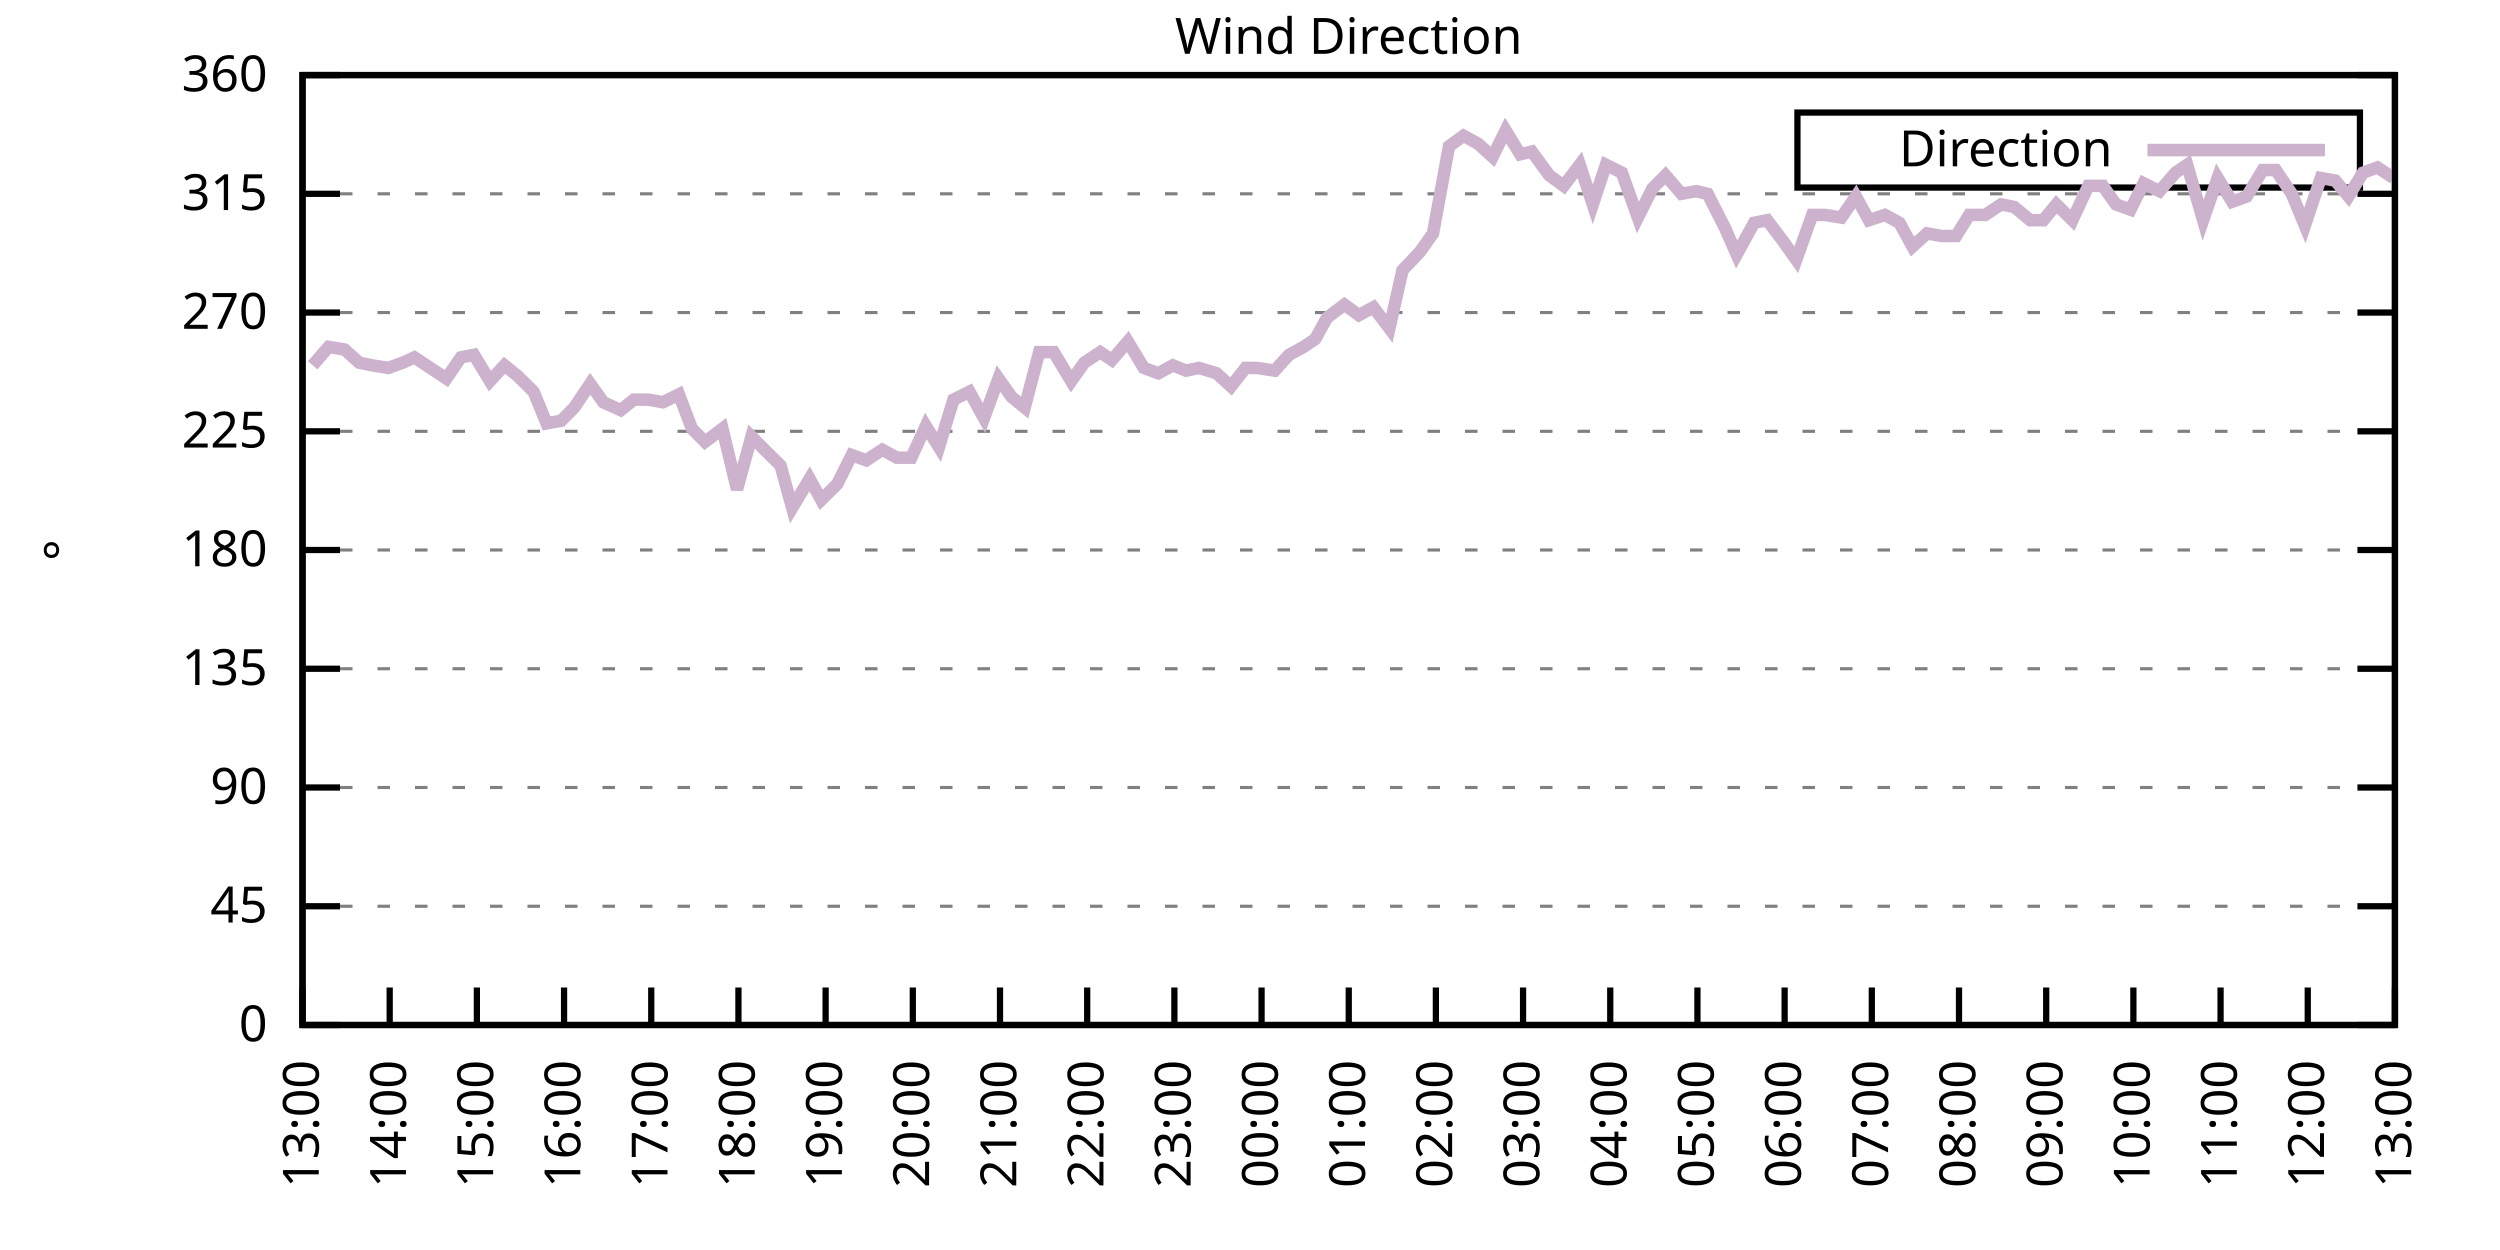
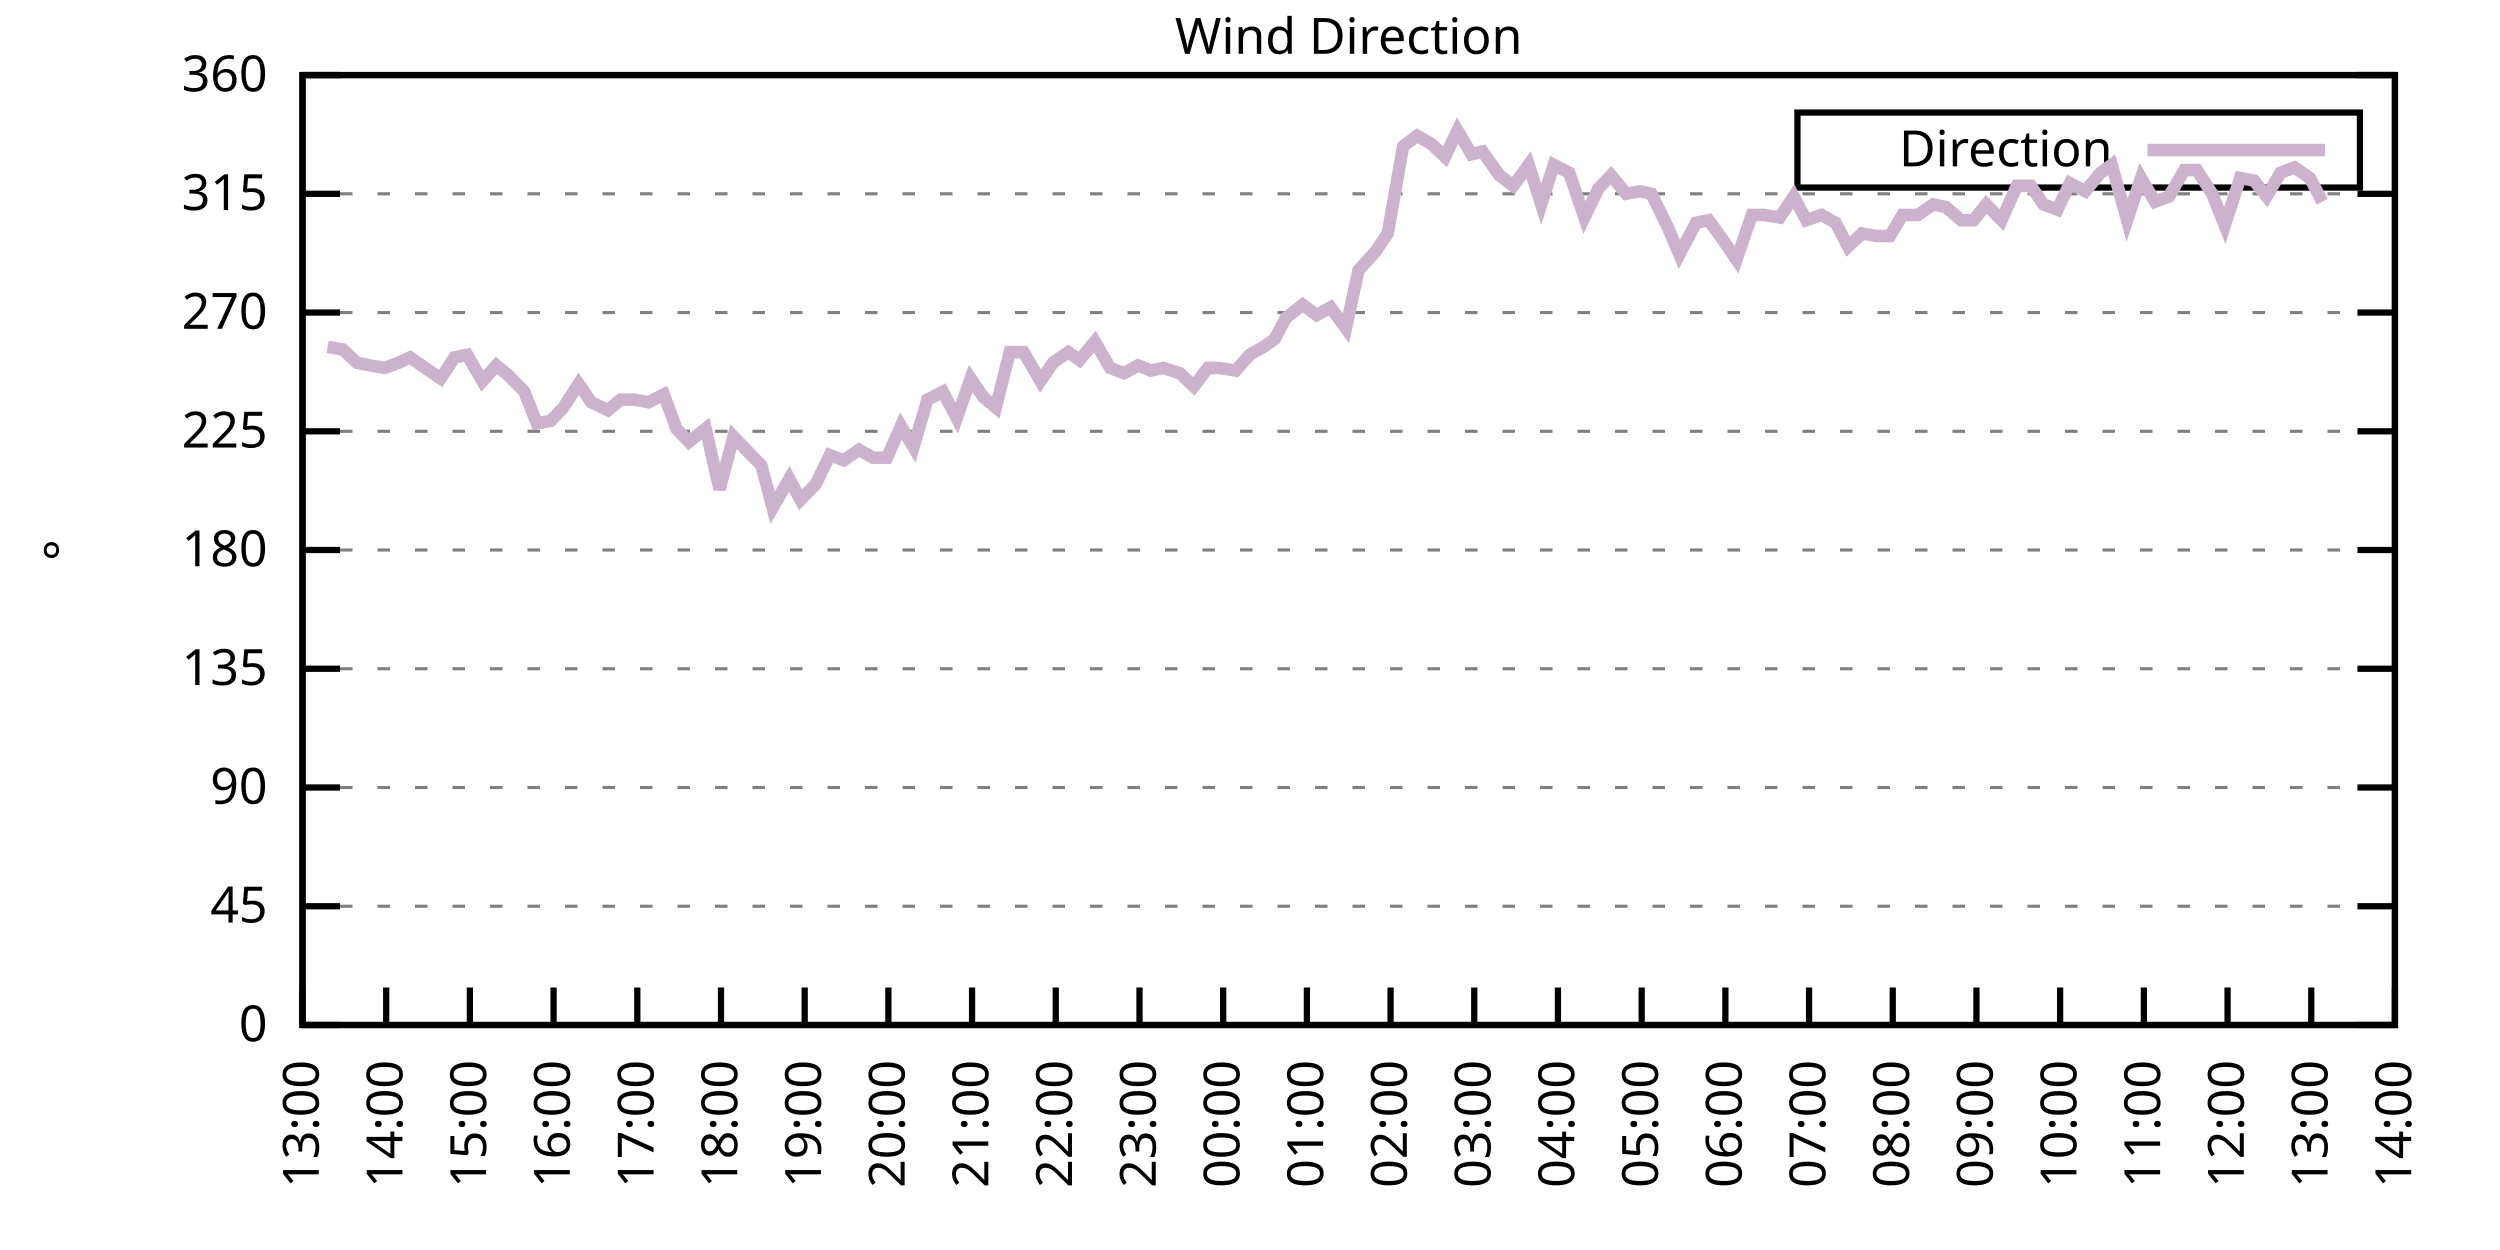
<svg xmlns="http://www.w3.org/2000/svg" xmlns:xlink="http://www.w3.org/1999/xlink" width="400" height="200" viewBox="0 0 400 200">
  <g id="gnuplot_canvas">
    <rect x="0" y="0" width="400" height="200" fill="none" />
    <defs>
      <circle id="gpDot" r="0.5" stroke-width="0.5" stroke="currentColor" />
      <path id="gpPt0" stroke-width="0.333" stroke="currentColor" d="M-1,0 h2 M0,-1 v2" />
      <path id="gpPt1" stroke-width="0.333" stroke="currentColor" d="M-1,-1 L1,1 M1,-1 L-1,1" />
      <path id="gpPt2" stroke-width="0.333" stroke="currentColor" d="M-1,0 L1,0 M0,-1 L0,1 M-1,-1 L1,1 M-1,1 L1,-1" />
      <rect id="gpPt3" stroke-width="0.333" stroke="currentColor" x="-1" y="-1" width="2" height="2" />
      <rect id="gpPt4" stroke-width="0.333" stroke="currentColor" fill="currentColor" x="-1" y="-1" width="2" height="2" />
      <circle id="gpPt5" stroke-width="0.333" stroke="currentColor" cx="0" cy="0" r="1" />
      <use xlink:href="#gpPt5" id="gpPt6" fill="currentColor" stroke="none" />
      <path id="gpPt7" stroke-width="0.333" stroke="currentColor" d="M0,-1.33 L-1.33,0.67 L1.33,0.67 z" />
      <use xlink:href="#gpPt7" id="gpPt8" fill="currentColor" stroke="none" />
      <use xlink:href="#gpPt7" id="gpPt9" stroke="currentColor" transform="rotate(180)" />
      <use xlink:href="#gpPt9" id="gpPt10" fill="currentColor" stroke="none" />
      <use xlink:href="#gpPt3" id="gpPt11" stroke="currentColor" transform="rotate(45)" />
      <use xlink:href="#gpPt11" id="gpPt12" fill="currentColor" stroke="none" />
      <path id="gpPt13" stroke-width="0.333" stroke="currentColor" d="M0,1.330 L1.265,0.411 L0.782,-1.067 L-0.782,-1.076 L-1.265,0.411 z" />
      <use xlink:href="#gpPt13" id="gpPt14" fill="currentColor" stroke="none" />
      <filter id="textbox" filterUnits="objectBoundingBox" x="0" y="0" height="1" width="1">
        <feFlood flood-color="white" flood-opacity="1" result="bgnd" />
        <feComposite in="SourceGraphic" in2="bgnd" operator="atop" />
      </filter>
      <filter id="greybox" filterUnits="objectBoundingBox" x="0" y="0" height="1" width="1">
        <feFlood flood-color="lightgrey" flood-opacity="1" result="grey" />
        <feComposite in="SourceGraphic" in2="grey" operator="atop" />
      </filter>
    </defs>
    <g fill="none" color="white" stroke="currentColor" stroke-width="1.00" stroke-linecap="butt" stroke-linejoin="miter">
</g>
    <g fill="none" color="black" stroke="currentColor" stroke-width="1.00" stroke-linecap="butt" stroke-linejoin="miter">
      <g stroke="none" shape-rendering="crispEdges">
        <polygon fill="rgb(255, 255, 255)" points="48.40,164.00 383.18,164.00 383.18,12.02 48.40,12.02 " />
      </g>
    </g>
    <g fill="none" color="black" stroke="currentColor" stroke-width="1.00" stroke-linecap="butt" stroke-linejoin="miter">
</g>
    <g fill="none" color="black" stroke="black" stroke-width="0.50" stroke-linecap="butt" stroke-linejoin="miter">
</g>
    <g fill="none" color="gray" stroke="currentColor" stroke-width="0.50" stroke-linecap="butt" stroke-linejoin="miter">
      <path stroke="gray" stroke-dasharray="2,4" class="gridline" d="M48.40,164.00 L383.19,164.00  " />
    </g>
    <g fill="none" color="gray" stroke="gray" stroke-width="1.00" stroke-linecap="butt" stroke-linejoin="miter">
</g>
    <g fill="none" color="black" stroke="currentColor" stroke-width="1.00" stroke-linecap="butt" stroke-linejoin="miter">
      <path stroke="black" d="M48.40,164.00 L54.40,164.00 M383.19,164.00 L377.19,164.00  " />
      <g transform="translate(42.80,166.60)" stroke="none" fill="black" font-family="Sans" font-size="8.00" text-anchor="end">
        <text>
          <tspan font-family="Sans"> 0</tspan>
        </text>
      </g>
    </g>
    <g fill="none" color="black" stroke="currentColor" stroke-width="1.00" stroke-linecap="butt" stroke-linejoin="miter">
</g>
    <g fill="none" color="black" stroke="black" stroke-width="0.50" stroke-linecap="butt" stroke-linejoin="miter">
</g>
    <g fill="none" color="gray" stroke="currentColor" stroke-width="0.50" stroke-linecap="butt" stroke-linejoin="miter">
      <path stroke="gray" stroke-dasharray="2,4" class="gridline" d="M48.40,145.00 L383.19,145.00  " />
    </g>
    <g fill="none" color="gray" stroke="gray" stroke-width="1.00" stroke-linecap="butt" stroke-linejoin="miter">
</g>
    <g fill="none" color="black" stroke="currentColor" stroke-width="1.00" stroke-linecap="butt" stroke-linejoin="miter">
      <path stroke="black" d="M48.40,145.00 L54.40,145.00 M383.19,145.00 L377.19,145.00  " />
      <g transform="translate(42.80,147.60)" stroke="none" fill="black" font-family="Sans" font-size="8.00" text-anchor="end">
        <text>
          <tspan font-family="Sans"> 45</tspan>
        </text>
      </g>
    </g>
    <g fill="none" color="black" stroke="currentColor" stroke-width="1.00" stroke-linecap="butt" stroke-linejoin="miter">
</g>
    <g fill="none" color="black" stroke="black" stroke-width="0.50" stroke-linecap="butt" stroke-linejoin="miter">
</g>
    <g fill="none" color="gray" stroke="currentColor" stroke-width="0.50" stroke-linecap="butt" stroke-linejoin="miter">
      <path stroke="gray" stroke-dasharray="2,4" class="gridline" d="M48.40,126.00 L383.19,126.00  " />
    </g>
    <g fill="none" color="gray" stroke="gray" stroke-width="1.00" stroke-linecap="butt" stroke-linejoin="miter">
</g>
    <g fill="none" color="black" stroke="currentColor" stroke-width="1.00" stroke-linecap="butt" stroke-linejoin="miter">
      <path stroke="black" d="M48.40,126.00 L54.40,126.00 M383.19,126.00 L377.19,126.00  " />
      <g transform="translate(42.80,128.60)" stroke="none" fill="black" font-family="Sans" font-size="8.00" text-anchor="end">
        <text>
          <tspan font-family="Sans"> 90</tspan>
        </text>
      </g>
    </g>
    <g fill="none" color="black" stroke="currentColor" stroke-width="1.00" stroke-linecap="butt" stroke-linejoin="miter">
</g>
    <g fill="none" color="black" stroke="black" stroke-width="0.50" stroke-linecap="butt" stroke-linejoin="miter">
</g>
    <g fill="none" color="gray" stroke="currentColor" stroke-width="0.50" stroke-linecap="butt" stroke-linejoin="miter">
      <path stroke="gray" stroke-dasharray="2,4" class="gridline" d="M48.40,107.00 L383.19,107.00  " />
    </g>
    <g fill="none" color="gray" stroke="gray" stroke-width="1.00" stroke-linecap="butt" stroke-linejoin="miter">
</g>
    <g fill="none" color="black" stroke="currentColor" stroke-width="1.00" stroke-linecap="butt" stroke-linejoin="miter">
      <path stroke="black" d="M48.40,107.00 L54.40,107.00 M383.19,107.00 L377.19,107.00  " />
      <g transform="translate(42.80,109.60)" stroke="none" fill="black" font-family="Sans" font-size="8.00" text-anchor="end">
        <text>
          <tspan font-family="Sans"> 135</tspan>
        </text>
      </g>
    </g>
    <g fill="none" color="black" stroke="currentColor" stroke-width="1.00" stroke-linecap="butt" stroke-linejoin="miter">
</g>
    <g fill="none" color="black" stroke="black" stroke-width="0.50" stroke-linecap="butt" stroke-linejoin="miter">
</g>
    <g fill="none" color="gray" stroke="currentColor" stroke-width="0.50" stroke-linecap="butt" stroke-linejoin="miter">
      <path stroke="gray" stroke-dasharray="2,4" class="gridline" d="M48.40,88.00 L383.19,88.00  " />
    </g>
    <g fill="none" color="gray" stroke="gray" stroke-width="1.00" stroke-linecap="butt" stroke-linejoin="miter">
</g>
    <g fill="none" color="black" stroke="currentColor" stroke-width="1.00" stroke-linecap="butt" stroke-linejoin="miter">
      <path stroke="black" d="M48.40,88.00 L54.40,88.00 M383.19,88.00 L377.19,88.00  " />
      <g transform="translate(42.80,90.60)" stroke="none" fill="black" font-family="Sans" font-size="8.00" text-anchor="end">
        <text>
          <tspan font-family="Sans"> 180</tspan>
        </text>
      </g>
    </g>
    <g fill="none" color="black" stroke="currentColor" stroke-width="1.00" stroke-linecap="butt" stroke-linejoin="miter">
</g>
    <g fill="none" color="black" stroke="black" stroke-width="0.50" stroke-linecap="butt" stroke-linejoin="miter">
</g>
    <g fill="none" color="gray" stroke="currentColor" stroke-width="0.50" stroke-linecap="butt" stroke-linejoin="miter">
      <path stroke="gray" stroke-dasharray="2,4" class="gridline" d="M48.40,69.01 L383.19,69.01  " />
    </g>
    <g fill="none" color="gray" stroke="gray" stroke-width="1.00" stroke-linecap="butt" stroke-linejoin="miter">
</g>
    <g fill="none" color="black" stroke="currentColor" stroke-width="1.00" stroke-linecap="butt" stroke-linejoin="miter">
      <path stroke="black" d="M48.40,69.01 L54.40,69.01 M383.19,69.01 L377.19,69.01  " />
      <g transform="translate(42.80,71.61)" stroke="none" fill="black" font-family="Sans" font-size="8.00" text-anchor="end">
        <text>
          <tspan font-family="Sans"> 225</tspan>
        </text>
      </g>
    </g>
    <g fill="none" color="black" stroke="currentColor" stroke-width="1.00" stroke-linecap="butt" stroke-linejoin="miter">
</g>
    <g fill="none" color="black" stroke="black" stroke-width="0.50" stroke-linecap="butt" stroke-linejoin="miter">
</g>
    <g fill="none" color="gray" stroke="currentColor" stroke-width="0.50" stroke-linecap="butt" stroke-linejoin="miter">
      <path stroke="gray" stroke-dasharray="2,4" class="gridline" d="M48.40,50.01 L383.19,50.01  " />
    </g>
    <g fill="none" color="gray" stroke="gray" stroke-width="1.00" stroke-linecap="butt" stroke-linejoin="miter">
</g>
    <g fill="none" color="black" stroke="currentColor" stroke-width="1.00" stroke-linecap="butt" stroke-linejoin="miter">
      <path stroke="black" d="M48.40,50.01 L54.40,50.01 M383.19,50.01 L377.19,50.01  " />
      <g transform="translate(42.80,52.61)" stroke="none" fill="black" font-family="Sans" font-size="8.00" text-anchor="end">
        <text>
          <tspan font-family="Sans"> 270</tspan>
        </text>
      </g>
    </g>
    <g fill="none" color="black" stroke="currentColor" stroke-width="1.00" stroke-linecap="butt" stroke-linejoin="miter">
</g>
    <g fill="none" color="black" stroke="black" stroke-width="0.50" stroke-linecap="butt" stroke-linejoin="miter">
</g>
    <g fill="none" color="gray" stroke="currentColor" stroke-width="0.50" stroke-linecap="butt" stroke-linejoin="miter">
      <path stroke="gray" stroke-dasharray="2,4" class="gridline" d="M48.40,31.01 L383.19,31.01  " />
    </g>
    <g fill="none" color="gray" stroke="gray" stroke-width="1.00" stroke-linecap="butt" stroke-linejoin="miter">
</g>
    <g fill="none" color="black" stroke="currentColor" stroke-width="1.00" stroke-linecap="butt" stroke-linejoin="miter">
      <path stroke="black" d="M48.40,31.01 L54.40,31.01 M383.19,31.01 L377.19,31.01  " />
      <g transform="translate(42.80,33.61)" stroke="none" fill="black" font-family="Sans" font-size="8.00" text-anchor="end">
        <text>
          <tspan font-family="Sans"> 315</tspan>
        </text>
      </g>
    </g>
    <g fill="none" color="black" stroke="currentColor" stroke-width="1.00" stroke-linecap="butt" stroke-linejoin="miter">
</g>
    <g fill="none" color="black" stroke="black" stroke-width="0.50" stroke-linecap="butt" stroke-linejoin="miter">
</g>
    <g fill="none" color="gray" stroke="currentColor" stroke-width="0.50" stroke-linecap="butt" stroke-linejoin="miter">
      <path stroke="gray" stroke-dasharray="2,4" class="gridline" d="M48.40,12.01 L383.19,12.01  " />
    </g>
    <g fill="none" color="gray" stroke="gray" stroke-width="1.00" stroke-linecap="butt" stroke-linejoin="miter">
</g>
    <g fill="none" color="black" stroke="currentColor" stroke-width="1.00" stroke-linecap="butt" stroke-linejoin="miter">
      <path stroke="black" d="M48.40,12.01 L54.40,12.01 M383.19,12.01 L377.19,12.01  " />
      <g transform="translate(42.80,14.61)" stroke="none" fill="black" font-family="Sans" font-size="8.00" text-anchor="end">
        <text>
          <tspan font-family="Sans"> 360</tspan>
        </text>
      </g>
    </g>
    <g fill="none" color="black" stroke="currentColor" stroke-width="1.00" stroke-linecap="butt" stroke-linejoin="miter">
      <path stroke="black" d="M48.40,164.00 L48.40,158.00  " />
      <g transform="translate(51.00,169.60) rotate(270.00)" stroke="none" fill="black" font-family="Sans" font-size="8.00" text-anchor="end">
        <text>
          <tspan font-family="Sans">13:00</tspan>
        </text>
      </g>
    </g>
    <g fill="none" color="black" stroke="currentColor" stroke-width="1.00" stroke-linecap="butt" stroke-linejoin="miter">
-       <path stroke="black" d="M62.35,164.00 L62.35,158.00  " />
-       <g transform="translate(64.95,169.60) rotate(270.00)" stroke="none" fill="black" font-family="Sans" font-size="8.00" text-anchor="end">
+       <path stroke="black" d="M61.79,164.00 L61.79,158.00  " />
+       <g transform="translate(64.39,169.60) rotate(270.00)" stroke="none" fill="black" font-family="Sans" font-size="8.00" text-anchor="end">
        <text>
          <tspan font-family="Sans">14:00</tspan>
        </text>
      </g>
    </g>
    <g fill="none" color="black" stroke="currentColor" stroke-width="1.00" stroke-linecap="butt" stroke-linejoin="miter">
-       <path stroke="black" d="M76.30,164.00 L76.30,158.00  " />
-       <g transform="translate(78.90,169.60) rotate(270.00)" stroke="none" fill="black" font-family="Sans" font-size="8.00" text-anchor="end">
+       <path stroke="black" d="M75.18,164.00 L75.18,158.00  " />
+       <g transform="translate(77.78,169.60) rotate(270.00)" stroke="none" fill="black" font-family="Sans" font-size="8.00" text-anchor="end">
        <text>
          <tspan font-family="Sans">15:00</tspan>
        </text>
      </g>
    </g>
    <g fill="none" color="black" stroke="currentColor" stroke-width="1.00" stroke-linecap="butt" stroke-linejoin="miter">
-       <path stroke="black" d="M90.25,164.00 L90.25,158.00  " />
-       <g transform="translate(92.85,169.60) rotate(270.00)" stroke="none" fill="black" font-family="Sans" font-size="8.00" text-anchor="end">
+       <path stroke="black" d="M88.57,164.00 L88.57,158.00  " />
+       <g transform="translate(91.17,169.60) rotate(270.00)" stroke="none" fill="black" font-family="Sans" font-size="8.00" text-anchor="end">
        <text>
          <tspan font-family="Sans">16:00</tspan>
        </text>
      </g>
    </g>
    <g fill="none" color="black" stroke="currentColor" stroke-width="1.00" stroke-linecap="butt" stroke-linejoin="miter">
-       <path stroke="black" d="M104.20,164.00 L104.20,158.00  " />
-       <g transform="translate(106.80,169.60) rotate(270.00)" stroke="none" fill="black" font-family="Sans" font-size="8.00" text-anchor="end">
+       <path stroke="black" d="M101.97,164.00 L101.97,158.00  " />
+       <g transform="translate(104.57,169.60) rotate(270.00)" stroke="none" fill="black" font-family="Sans" font-size="8.00" text-anchor="end">
        <text>
          <tspan font-family="Sans">17:00</tspan>
        </text>
      </g>
    </g>
    <g fill="none" color="black" stroke="currentColor" stroke-width="1.00" stroke-linecap="butt" stroke-linejoin="miter">
-       <path stroke="black" d="M118.15,164.00 L118.15,158.00  " />
-       <g transform="translate(120.75,169.60) rotate(270.00)" stroke="none" fill="black" font-family="Sans" font-size="8.00" text-anchor="end">
+       <path stroke="black" d="M115.36,164.00 L115.36,158.00  " />
+       <g transform="translate(117.96,169.60) rotate(270.00)" stroke="none" fill="black" font-family="Sans" font-size="8.00" text-anchor="end">
        <text>
          <tspan font-family="Sans">18:00</tspan>
        </text>
      </g>
    </g>
    <g fill="none" color="black" stroke="currentColor" stroke-width="1.00" stroke-linecap="butt" stroke-linejoin="miter">
-       <path stroke="black" d="M132.10,164.00 L132.10,158.00  " />
-       <g transform="translate(134.70,169.60) rotate(270.00)" stroke="none" fill="black" font-family="Sans" font-size="8.00" text-anchor="end">
+       <path stroke="black" d="M128.75,164.00 L128.75,158.00  " />
+       <g transform="translate(131.35,169.60) rotate(270.00)" stroke="none" fill="black" font-family="Sans" font-size="8.00" text-anchor="end">
        <text>
          <tspan font-family="Sans">19:00</tspan>
        </text>
      </g>
    </g>
    <g fill="none" color="black" stroke="currentColor" stroke-width="1.00" stroke-linecap="butt" stroke-linejoin="miter">
-       <path stroke="black" d="M146.05,164.00 L146.05,158.00  " />
-       <g transform="translate(148.65,169.60) rotate(270.00)" stroke="none" fill="black" font-family="Sans" font-size="8.00" text-anchor="end">
+       <path stroke="black" d="M142.14,164.00 L142.14,158.00  " />
+       <g transform="translate(144.74,169.60) rotate(270.00)" stroke="none" fill="black" font-family="Sans" font-size="8.00" text-anchor="end">
        <text>
          <tspan font-family="Sans">20:00</tspan>
        </text>
      </g>
    </g>
    <g fill="none" color="black" stroke="currentColor" stroke-width="1.00" stroke-linecap="butt" stroke-linejoin="miter">
-       <path stroke="black" d="M160.00,164.00 L160.00,158.00  " />
-       <g transform="translate(162.60,169.60) rotate(270.00)" stroke="none" fill="black" font-family="Sans" font-size="8.00" text-anchor="end">
+       <path stroke="black" d="M155.53,164.00 L155.53,158.00  " />
+       <g transform="translate(158.13,169.60) rotate(270.00)" stroke="none" fill="black" font-family="Sans" font-size="8.00" text-anchor="end">
        <text>
          <tspan font-family="Sans">21:00</tspan>
        </text>
      </g>
    </g>
    <g fill="none" color="black" stroke="currentColor" stroke-width="1.00" stroke-linecap="butt" stroke-linejoin="miter">
-       <path stroke="black" d="M173.95,164.00 L173.95,158.00  " />
-       <g transform="translate(176.55,169.60) rotate(270.00)" stroke="none" fill="black" font-family="Sans" font-size="8.00" text-anchor="end">
+       <path stroke="black" d="M168.92,164.00 L168.92,158.00  " />
+       <g transform="translate(171.52,169.60) rotate(270.00)" stroke="none" fill="black" font-family="Sans" font-size="8.00" text-anchor="end">
        <text>
          <tspan font-family="Sans">22:00</tspan>
        </text>
      </g>
    </g>
    <g fill="none" color="black" stroke="currentColor" stroke-width="1.00" stroke-linecap="butt" stroke-linejoin="miter">
-       <path stroke="black" d="M187.90,164.00 L187.90,158.00  " />
-       <g transform="translate(190.50,169.60) rotate(270.00)" stroke="none" fill="black" font-family="Sans" font-size="8.00" text-anchor="end">
+       <path stroke="black" d="M182.32,164.00 L182.32,158.00  " />
+       <g transform="translate(184.92,169.60) rotate(270.00)" stroke="none" fill="black" font-family="Sans" font-size="8.00" text-anchor="end">
        <text>
          <tspan font-family="Sans">23:00</tspan>
        </text>
      </g>
    </g>
    <g fill="none" color="black" stroke="currentColor" stroke-width="1.00" stroke-linecap="butt" stroke-linejoin="miter">
-       <path stroke="black" d="M201.85,164.00 L201.85,158.00  " />
-       <g transform="translate(204.45,169.60) rotate(270.00)" stroke="none" fill="black" font-family="Sans" font-size="8.00" text-anchor="end">
+       <path stroke="black" d="M195.71,164.00 L195.71,158.00  " />
+       <g transform="translate(198.31,169.60) rotate(270.00)" stroke="none" fill="black" font-family="Sans" font-size="8.00" text-anchor="end">
        <text>
          <tspan font-family="Sans">00:00</tspan>
        </text>
      </g>
    </g>
    <g fill="none" color="black" stroke="currentColor" stroke-width="1.00" stroke-linecap="butt" stroke-linejoin="miter">
-       <path stroke="black" d="M215.80,164.00 L215.80,158.00  " />
-       <g transform="translate(218.40,169.60) rotate(270.00)" stroke="none" fill="black" font-family="Sans" font-size="8.00" text-anchor="end">
+       <path stroke="black" d="M209.10,164.00 L209.10,158.00  " />
+       <g transform="translate(211.70,169.60) rotate(270.00)" stroke="none" fill="black" font-family="Sans" font-size="8.00" text-anchor="end">
        <text>
          <tspan font-family="Sans">01:00</tspan>
        </text>
      </g>
    </g>
    <g fill="none" color="black" stroke="currentColor" stroke-width="1.00" stroke-linecap="butt" stroke-linejoin="miter">
-       <path stroke="black" d="M229.74,164.00 L229.74,158.00  " />
-       <g transform="translate(232.34,169.60) rotate(270.00)" stroke="none" fill="black" font-family="Sans" font-size="8.00" text-anchor="end">
+       <path stroke="black" d="M222.49,164.00 L222.49,158.00  " />
+       <g transform="translate(225.09,169.60) rotate(270.00)" stroke="none" fill="black" font-family="Sans" font-size="8.00" text-anchor="end">
        <text>
          <tspan font-family="Sans">02:00</tspan>
        </text>
      </g>
    </g>
    <g fill="none" color="black" stroke="currentColor" stroke-width="1.00" stroke-linecap="butt" stroke-linejoin="miter">
-       <path stroke="black" d="M243.69,164.00 L243.69,158.00  " />
-       <g transform="translate(246.29,169.60) rotate(270.00)" stroke="none" fill="black" font-family="Sans" font-size="8.00" text-anchor="end">
+       <path stroke="black" d="M235.88,164.00 L235.88,158.00  " />
+       <g transform="translate(238.48,169.60) rotate(270.00)" stroke="none" fill="black" font-family="Sans" font-size="8.00" text-anchor="end">
        <text>
          <tspan font-family="Sans">03:00</tspan>
        </text>
      </g>
    </g>
    <g fill="none" color="black" stroke="currentColor" stroke-width="1.00" stroke-linecap="butt" stroke-linejoin="miter">
-       <path stroke="black" d="M257.64,164.00 L257.64,158.00  " />
-       <g transform="translate(260.24,169.60) rotate(270.00)" stroke="none" fill="black" font-family="Sans" font-size="8.00" text-anchor="end">
+       <path stroke="black" d="M249.27,164.00 L249.27,158.00  " />
+       <g transform="translate(251.87,169.60) rotate(270.00)" stroke="none" fill="black" font-family="Sans" font-size="8.00" text-anchor="end">
        <text>
          <tspan font-family="Sans">04:00</tspan>
        </text>
      </g>
    </g>
    <g fill="none" color="black" stroke="currentColor" stroke-width="1.00" stroke-linecap="butt" stroke-linejoin="miter">
-       <path stroke="black" d="M271.59,164.00 L271.59,158.00  " />
-       <g transform="translate(274.19,169.60) rotate(270.00)" stroke="none" fill="black" font-family="Sans" font-size="8.00" text-anchor="end">
+       <path stroke="black" d="M262.67,164.00 L262.67,158.00  " />
+       <g transform="translate(265.27,169.60) rotate(270.00)" stroke="none" fill="black" font-family="Sans" font-size="8.00" text-anchor="end">
        <text>
          <tspan font-family="Sans">05:00</tspan>
        </text>
      </g>
    </g>
    <g fill="none" color="black" stroke="currentColor" stroke-width="1.00" stroke-linecap="butt" stroke-linejoin="miter">
-       <path stroke="black" d="M285.54,164.00 L285.54,158.00  " />
-       <g transform="translate(288.14,169.60) rotate(270.00)" stroke="none" fill="black" font-family="Sans" font-size="8.00" text-anchor="end">
+       <path stroke="black" d="M276.06,164.00 L276.06,158.00  " />
+       <g transform="translate(278.66,169.60) rotate(270.00)" stroke="none" fill="black" font-family="Sans" font-size="8.00" text-anchor="end">
        <text>
          <tspan font-family="Sans">06:00</tspan>
        </text>
      </g>
    </g>
    <g fill="none" color="black" stroke="currentColor" stroke-width="1.00" stroke-linecap="butt" stroke-linejoin="miter">
-       <path stroke="black" d="M299.49,164.00 L299.49,158.00  " />
-       <g transform="translate(302.09,169.60) rotate(270.00)" stroke="none" fill="black" font-family="Sans" font-size="8.00" text-anchor="end">
+       <path stroke="black" d="M289.45,164.00 L289.45,158.00  " />
+       <g transform="translate(292.05,169.60) rotate(270.00)" stroke="none" fill="black" font-family="Sans" font-size="8.00" text-anchor="end">
        <text>
          <tspan font-family="Sans">07:00</tspan>
        </text>
      </g>
    </g>
    <g fill="none" color="black" stroke="currentColor" stroke-width="1.00" stroke-linecap="butt" stroke-linejoin="miter">
-       <path stroke="black" d="M313.44,164.00 L313.44,158.00  " />
-       <g transform="translate(316.04,169.60) rotate(270.00)" stroke="none" fill="black" font-family="Sans" font-size="8.00" text-anchor="end">
+       <path stroke="black" d="M302.84,164.00 L302.84,158.00  " />
+       <g transform="translate(305.44,169.60) rotate(270.00)" stroke="none" fill="black" font-family="Sans" font-size="8.00" text-anchor="end">
        <text>
          <tspan font-family="Sans">08:00</tspan>
        </text>
      </g>
    </g>
    <g fill="none" color="black" stroke="currentColor" stroke-width="1.00" stroke-linecap="butt" stroke-linejoin="miter">
-       <path stroke="black" d="M327.39,164.00 L327.39,158.00  " />
-       <g transform="translate(329.99,169.60) rotate(270.00)" stroke="none" fill="black" font-family="Sans" font-size="8.00" text-anchor="end">
+       <path stroke="black" d="M316.23,164.00 L316.23,158.00  " />
+       <g transform="translate(318.83,169.60) rotate(270.00)" stroke="none" fill="black" font-family="Sans" font-size="8.00" text-anchor="end">
        <text>
          <tspan font-family="Sans">09:00</tspan>
        </text>
      </g>
    </g>
    <g fill="none" color="black" stroke="currentColor" stroke-width="1.00" stroke-linecap="butt" stroke-linejoin="miter">
-       <path stroke="black" d="M341.34,164.00 L341.34,158.00  " />
-       <g transform="translate(343.94,169.60) rotate(270.00)" stroke="none" fill="black" font-family="Sans" font-size="8.00" text-anchor="end">
+       <path stroke="black" d="M329.62,164.00 L329.62,158.00  " />
+       <g transform="translate(332.22,169.60) rotate(270.00)" stroke="none" fill="black" font-family="Sans" font-size="8.00" text-anchor="end">
        <text>
          <tspan font-family="Sans">10:00</tspan>
        </text>
      </g>
    </g>
    <g fill="none" color="black" stroke="currentColor" stroke-width="1.00" stroke-linecap="butt" stroke-linejoin="miter">
-       <path stroke="black" d="M355.29,164.00 L355.29,158.00  " />
-       <g transform="translate(357.89,169.60) rotate(270.00)" stroke="none" fill="black" font-family="Sans" font-size="8.00" text-anchor="end">
+       <path stroke="black" d="M343.02,164.00 L343.02,158.00  " />
+       <g transform="translate(345.62,169.60) rotate(270.00)" stroke="none" fill="black" font-family="Sans" font-size="8.00" text-anchor="end">
        <text>
          <tspan font-family="Sans">11:00</tspan>
        </text>
      </g>
    </g>
    <g fill="none" color="black" stroke="currentColor" stroke-width="1.00" stroke-linecap="butt" stroke-linejoin="miter">
-       <path stroke="black" d="M369.24,164.00 L369.24,158.00  " />
-       <g transform="translate(371.84,169.60) rotate(270.00)" stroke="none" fill="black" font-family="Sans" font-size="8.00" text-anchor="end">
+       <path stroke="black" d="M356.41,164.00 L356.41,158.00  " />
+       <g transform="translate(359.01,169.60) rotate(270.00)" stroke="none" fill="black" font-family="Sans" font-size="8.00" text-anchor="end">
        <text>
          <tspan font-family="Sans">12:00</tspan>
+         </text>
+       </g>
+     </g>
+     <g fill="none" color="black" stroke="currentColor" stroke-width="1.00" stroke-linecap="butt" stroke-linejoin="miter">
+       <path stroke="black" d="M369.80,164.00 L369.80,158.00  " />
+       <g transform="translate(372.40,169.60) rotate(270.00)" stroke="none" fill="black" font-family="Sans" font-size="8.00" text-anchor="end">
+         <text>
+           <tspan font-family="Sans">13:00</tspan>
        </text>
      </g>
    </g>
    <g fill="none" color="black" stroke="currentColor" stroke-width="1.00" stroke-linecap="butt" stroke-linejoin="miter">
      <path stroke="black" d="M383.19,164.00 L383.19,158.00  " />
      <g transform="translate(385.79,169.60) rotate(270.00)" stroke="none" fill="black" font-family="Sans" font-size="8.00" text-anchor="end">
        <text>
-           <tspan font-family="Sans">13:00</tspan>
+           <tspan font-family="Sans">14:00</tspan>
        </text>
      </g>
    </g>
    <g fill="none" color="black" stroke="currentColor" stroke-width="1.00" stroke-linecap="butt" stroke-linejoin="miter">
</g>
    <g fill="none" color="black" stroke="currentColor" stroke-width="1.00" stroke-linecap="butt" stroke-linejoin="miter">
      <path stroke="black" d="M48.40,12.01 L48.40,164.00 L383.19,164.00 L383.19,12.01 L48.40,12.01 Z  " />
    </g>
    <g fill="none" color="black" stroke="currentColor" stroke-width="1.00" stroke-linecap="butt" stroke-linejoin="miter">
</g>
    <g fill="none" color="black" stroke="currentColor" stroke-width="1.00" stroke-linecap="butt" stroke-linejoin="miter">
      <path stroke="black" d="M287.59,30.01 L287.59,18.01 L377.59,18.01 L377.59,30.01 L287.59,30.01 Z  " />
    </g>
    <g id="Wind_direction_plot_1">
      <g fill="none" color="white" stroke="black" stroke-width="2.00" stroke-linecap="butt" stroke-linejoin="miter">
</g>
      <g fill="none" color="black" stroke="currentColor" stroke-width="2.00" stroke-linecap="butt" stroke-linejoin="miter">
        <g transform="translate(337.99,26.61)" stroke="none" fill="black" font-family="Sans" font-size="8.00" text-anchor="end">
          <text>
            <tspan font-family="Sans">Direction</tspan>
          </text>
        </g>
      </g>
      <g fill="none" color="black" stroke="currentColor" stroke-width="2.00" stroke-linecap="butt" stroke-linejoin="miter">
-         <path stroke="rgb(204, 178, 204)" d="M343.59,24.01 L371.99,24.01 M50.03,58.45 L52.58,55.50 L55.14,55.92 L57.47,58.03 L59.56,58.45 L62.12,58.87   L64.44,58.03 L66.30,57.18 L68.86,58.87 L71.42,60.56 L73.74,57.18 L75.83,56.76 L78.39,60.98 L80.72,58.45   L82.81,60.14 L85.37,62.67 L87.46,67.74 L89.78,67.32 L91.88,65.21 L94.43,61.41 L96.53,64.36 L99.32,65.63   L101.41,63.94 L103.73,63.94 L106.06,64.36 L108.62,63.10 L110.71,68.58 L112.80,70.70 L115.59,68.58 L117.92,78.29   L120.24,69.85 L122.33,71.96 L124.89,74.49 L126.75,81.25 L129.54,76.61 L131.40,79.98 L133.96,77.45 L136.28,72.81   L138.61,73.65 L141.16,71.96 L143.49,73.23 L145.81,73.23 L148.14,68.16 L150.23,71.54 L152.56,63.94 L155.11,62.67   L157.44,66.90 L159.76,60.56 L161.86,63.52 L163.95,65.21 L166.27,56.34 L168.60,56.34 L171.39,60.98 L173.48,58.03   L176.04,56.34 L177.90,57.61 L180.46,54.65 L183.01,58.87 L185.34,59.72 L187.66,58.45 L189.76,59.30 L191.85,58.87   L194.64,59.72 L196.96,61.83 L199.29,58.87 L201.15,58.87 L203.94,59.30 L206.26,56.76 L208.59,55.50 L210.45,54.23   L212.31,50.85 L215.10,48.74 L217.42,50.43 L219.75,49.16 L222.30,52.54 L224.40,43.25 L227.19,40.30 L229.28,37.34   L231.84,23.41 L234.16,21.72 L236.49,22.99 L238.81,25.10 L240.90,20.88 L243.23,24.68 L245.09,24.25 L247.88,28.05   L250.20,29.74 L252.76,26.36 L254.85,32.70 L256.95,26.36 L259.50,27.63 L262.06,34.81 L264.39,30.16 L266.48,28.05   L269.04,31.01 L271.36,30.59 L273.22,31.01 L276.01,36.50 L277.87,40.72 L280.66,35.65 L282.75,35.23 L285.31,38.61   L287.40,41.56 L289.96,34.39 L292.05,34.39 L294.61,34.81 L296.94,31.43 L299.03,35.23 L301.58,34.39 L303.91,35.65   L306.00,39.45 L308.33,37.34 L310.65,37.76 L312.98,37.76 L315.07,34.39 L317.63,34.39 L320.18,32.70 L322.28,33.12   L324.83,35.23 L326.93,35.23 L329.02,32.70 L331.58,35.23 L334.13,29.74 L336.46,29.74 L338.55,32.70 L340.88,33.54   L342.97,29.32 L345.53,30.59 L348.08,27.63 L349.94,26.36 L352.50,35.23 L354.83,28.48 L357.15,32.28 L359.48,31.43   L362.03,27.21 L364.13,27.21 L366.68,31.01 L368.78,36.08 L371.33,28.48 L373.66,28.90 L375.75,31.43 L378.08,27.63   L380.40,26.79 L382.96,28.48  " />
+         <path stroke="rgb(204, 178, 204)" d="M343.59,24.01 L371.99,24.01 M52.42,55.50 L54.87,55.92 L57.10,58.03 L59.11,58.45 L61.57,58.87 L63.80,58.03   L65.59,57.18 L68.04,58.87 L70.50,60.56 L72.73,57.18 L74.74,56.76 L77.19,60.98 L79.42,58.45 L81.43,60.14   L83.89,62.67 L85.90,67.74 L88.13,67.32 L90.14,65.21 L92.59,61.41 L94.60,64.36 L97.28,65.63 L99.29,63.94   L101.52,63.94 L103.75,64.36 L106.21,63.10 L108.22,68.58 L110.22,70.70 L112.90,68.58 L115.13,78.29 L117.37,69.85   L119.38,71.96 L121.83,74.49 L123.62,81.25 L126.29,76.61 L128.08,79.98 L130.54,77.45 L132.77,72.81 L135.00,73.65   L137.45,71.96 L139.69,73.23 L141.92,73.23 L144.15,68.16 L146.16,71.54 L148.39,63.94 L150.85,62.67 L153.08,66.90   L155.31,60.56 L157.32,63.52 L159.33,65.21 L161.56,56.34 L163.79,56.34 L166.47,60.98 L168.48,58.03 L170.93,56.34   L172.72,57.61 L175.17,54.65 L177.63,58.87 L179.86,59.72 L182.09,58.45 L184.10,59.30 L186.11,58.87 L188.79,59.72   L191.02,61.83 L193.25,58.87 L195.04,58.87 L197.72,59.30 L199.95,56.76 L202.18,55.50 L203.97,54.23 L205.75,50.85   L208.43,48.74 L210.66,50.43 L212.89,49.16 L215.35,52.54 L217.36,43.25 L220.04,40.30 L222.04,37.34 L224.50,23.41   L226.73,21.72 L228.96,22.99 L231.20,25.10 L233.20,20.88 L235.44,24.68 L237.22,24.25 L239.90,28.05 L242.13,29.74   L244.59,26.36 L246.60,32.70 L248.60,26.36 L251.06,27.63 L253.51,34.81 L255.75,30.16 L257.76,28.05 L260.21,31.01   L262.44,30.59 L264.23,31.01 L266.91,36.50 L268.69,40.72 L271.37,35.65 L273.38,35.23 L275.83,38.61 L277.84,41.56   L280.30,34.39 L282.31,34.39 L284.76,34.81 L286.99,31.43 L289.00,35.23 L291.46,34.39 L293.69,35.65 L295.70,39.45   L297.93,37.34 L300.16,37.76 L302.39,37.76 L304.40,34.39 L306.86,34.39 L309.31,32.70 L311.32,33.12 L313.78,35.23   L315.79,35.23 L317.79,32.70 L320.25,35.23 L322.70,29.74 L324.94,29.74 L326.95,32.70 L329.18,33.54 L331.19,29.32   L333.64,30.59 L336.10,27.63 L337.88,26.36 L340.34,35.23 L342.57,28.48 L344.80,32.28 L347.03,31.43 L349.49,27.21   L351.50,27.21 L353.95,31.01 L355.96,36.08 L358.42,28.48 L360.65,28.90 L362.66,31.43 L364.89,27.63 L367.12,26.79   L369.58,28.48 L371.58,32.28  " />
      </g>
    </g>
    <g fill="none" color="black" stroke="currentColor" stroke-width="2.00" stroke-linecap="butt" stroke-linejoin="miter">
</g>
    <g fill="none" color="black" stroke="black" stroke-width="1.00" stroke-linecap="butt" stroke-linejoin="miter">
</g>
    <g fill="none" color="black" stroke="currentColor" stroke-width="1.00" stroke-linecap="butt" stroke-linejoin="miter">
      <path stroke="black" d="M48.40,12.01 L48.40,164.00 L383.19,164.00 L383.19,12.01 L48.40,12.01 Z  " />
      <g transform="translate(12.80,88.01) rotate(270.00)" stroke="none" fill="black" font-family="Sans" font-size="8.00" text-anchor="middle">
        <text>
          <tspan font-family="Sans">°</tspan>
        </text>
      </g>
    </g>
    <g fill="none" color="black" stroke="currentColor" stroke-width="1.00" stroke-linecap="butt" stroke-linejoin="miter">
</g>
    <g fill="none" color="black" stroke="currentColor" stroke-width="1.00" stroke-linecap="butt" stroke-linejoin="miter">
      <g transform="translate(215.79,8.61)" stroke="none" fill="black" font-family="Sans" font-size="8.00" text-anchor="middle">
        <text>
          <tspan font-family="Sans">Wind Direction</tspan>
        </text>
      </g>
    </g>
    <g fill="none" color="black" stroke="currentColor" stroke-width="1.00" stroke-linecap="butt" stroke-linejoin="miter">
</g>
  </g>
</svg>
